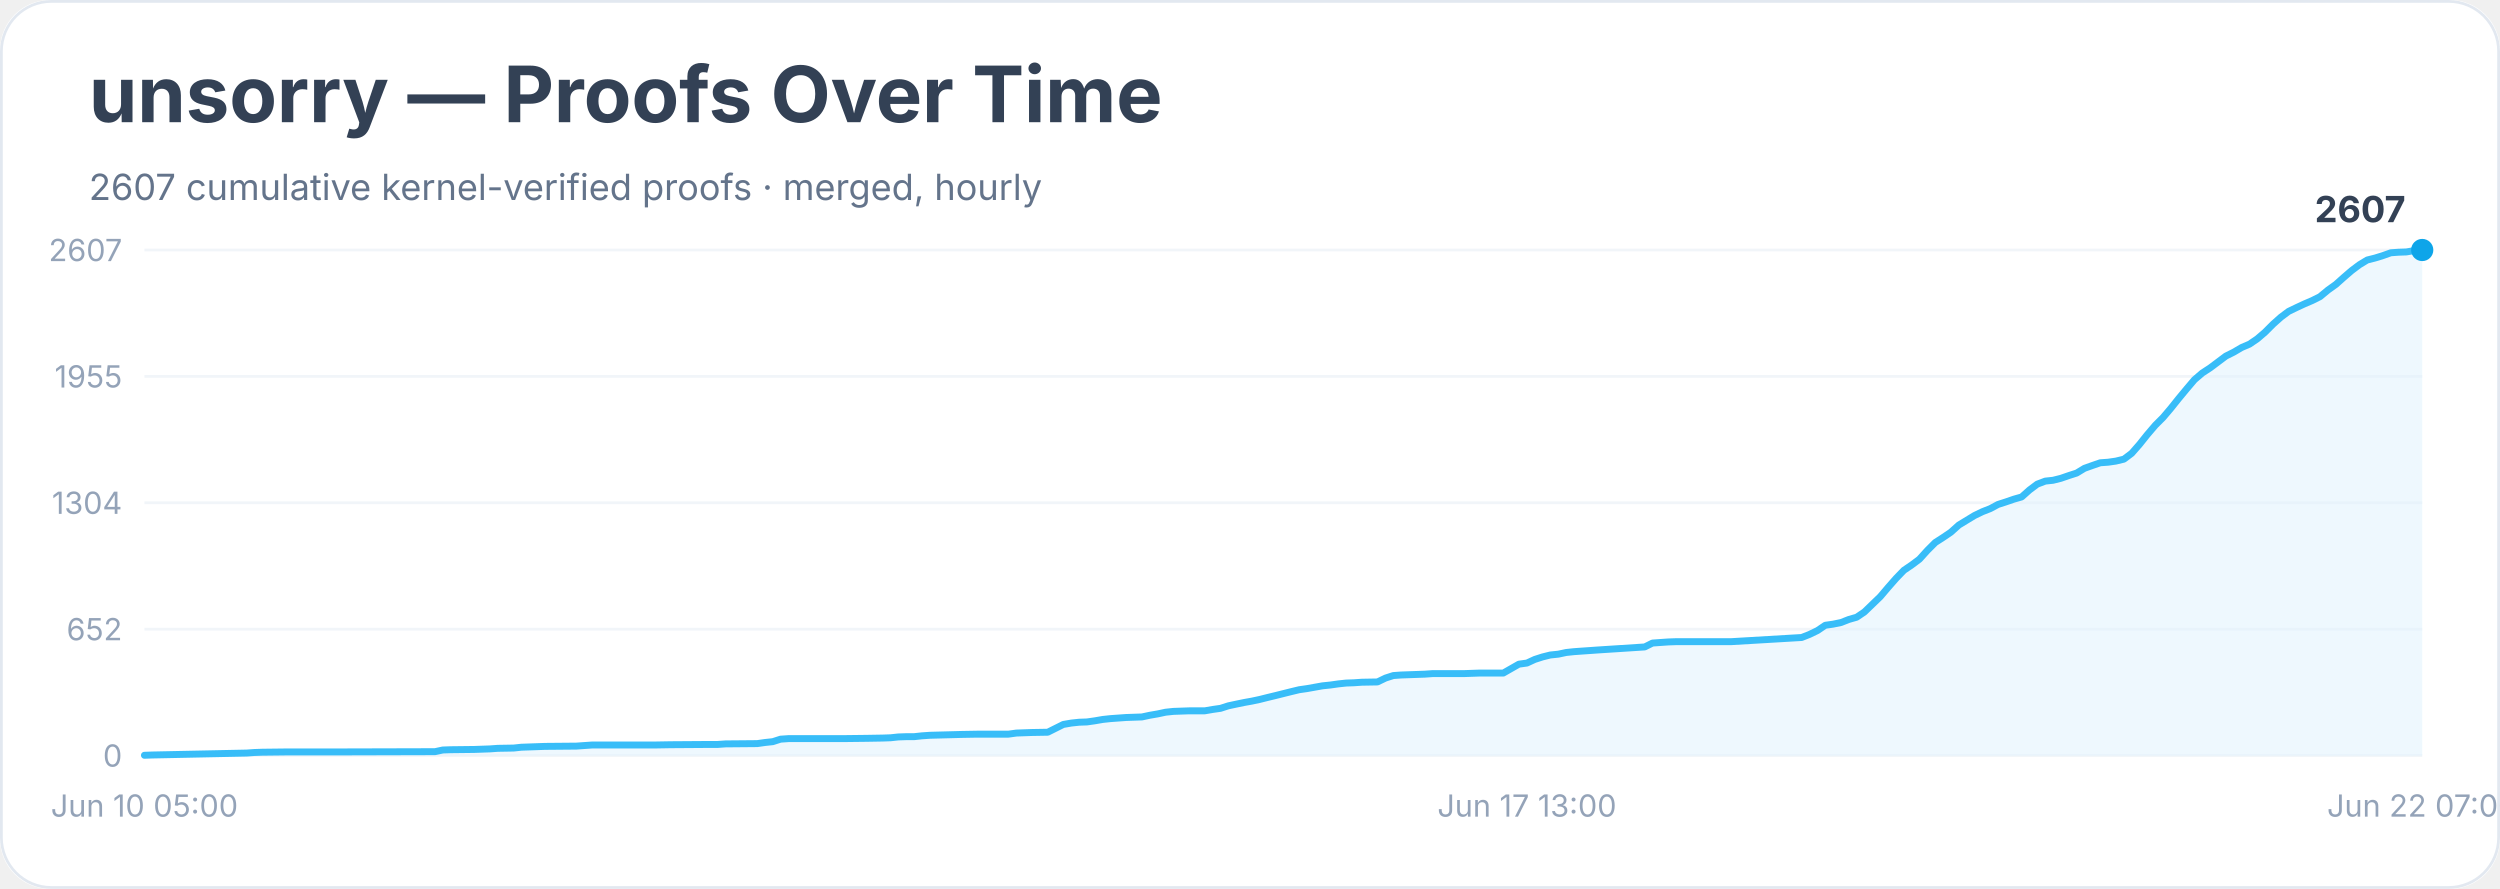
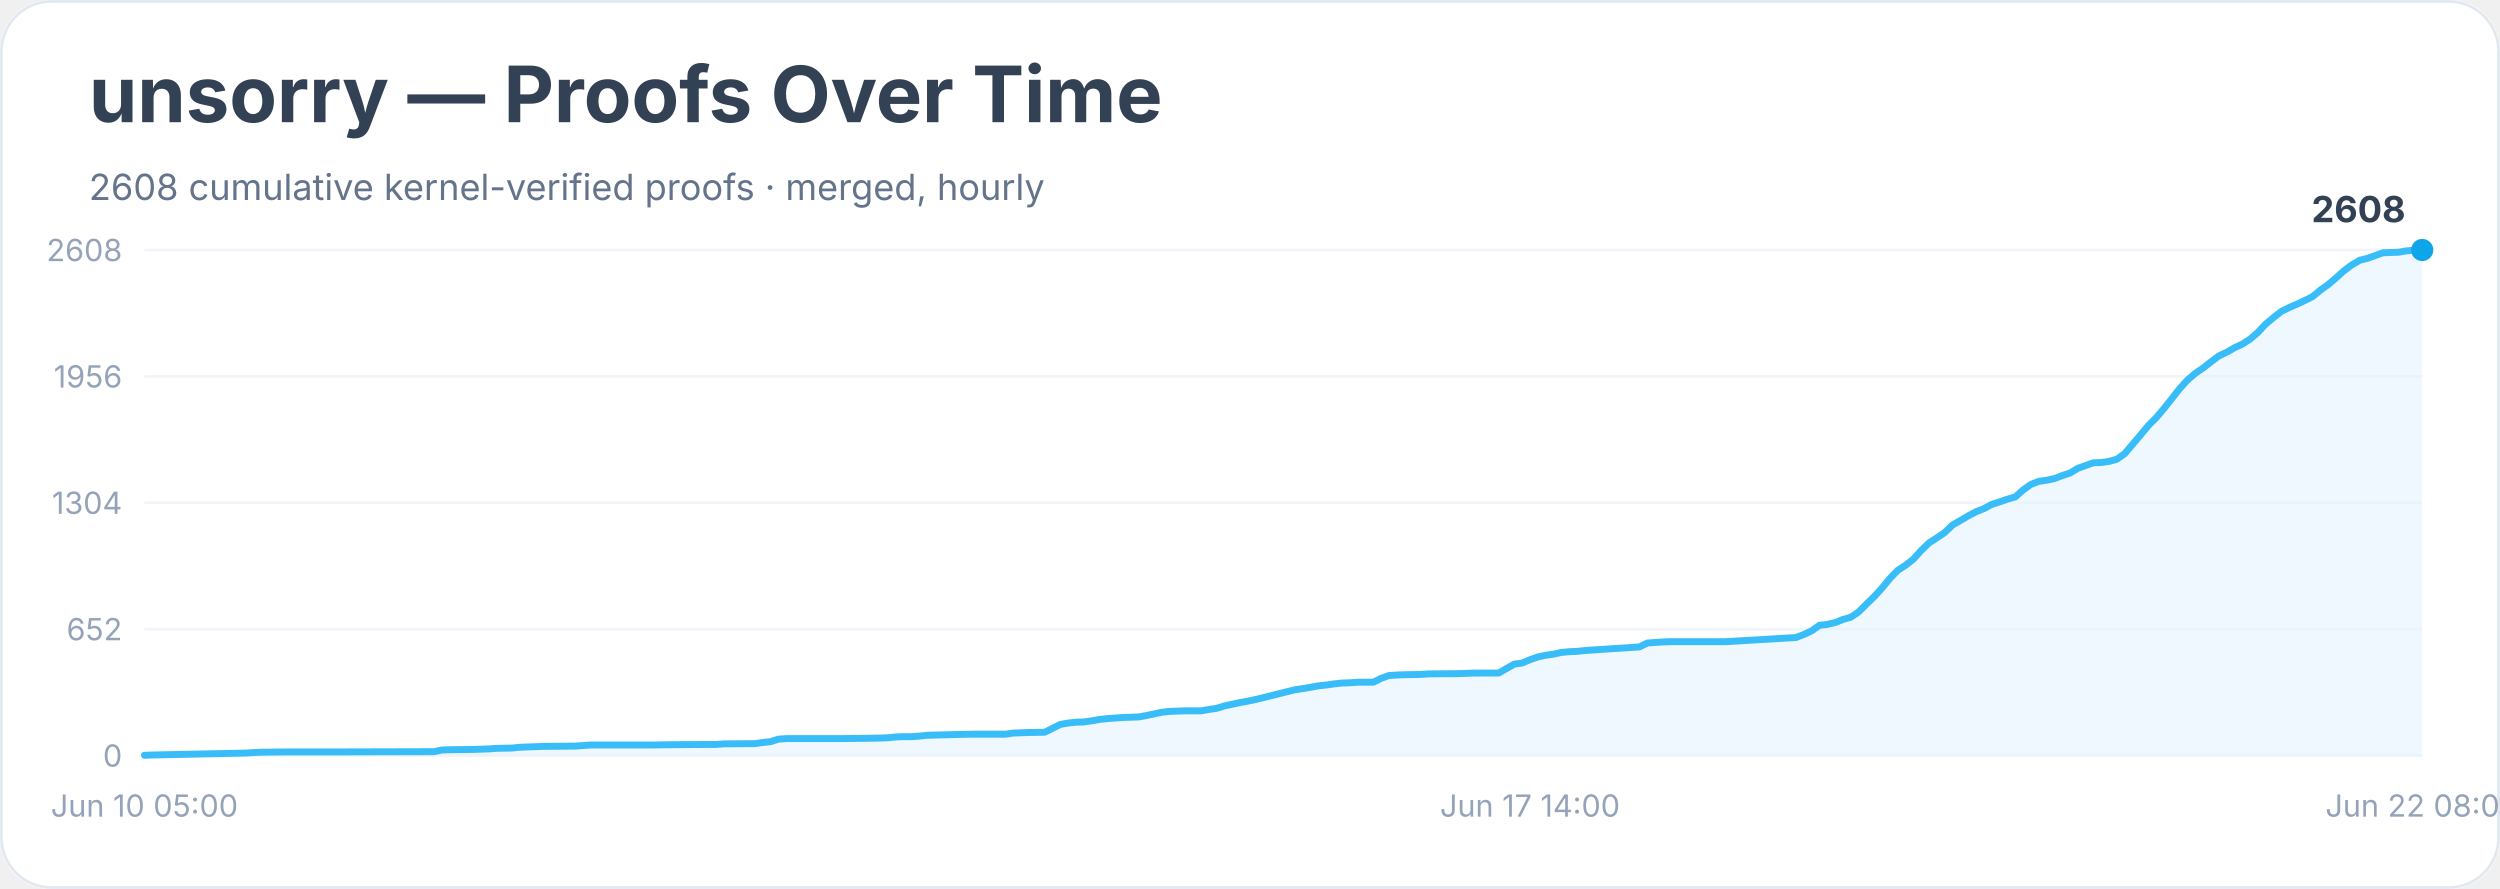
<svg xmlns="http://www.w3.org/2000/svg" width="900" height="320" viewBox="0 0 900 320" role="img" aria-labelledby="title desc">
  <rect width="900" height="100%" rx="18" fill="#ffffff" />
  <rect x="0.5" y="0.5" width="899" height="319" rx="18" fill="none" stroke="#e2e8f0" />
  <text x="32" y="44" font-family="Inter, system-ui, sans-serif" font-size="28" font-weight="700" fill="#334155">unsorry — Proofs Over Time</text>
-   <text x="32" y="72" font-family="Inter, system-ui, sans-serif" font-size="13" fill="#64748b">2607 cumulative kernel-verified proofs · merged, hourly</text>
+   <text x="32" y="72" font-family="Inter, system-ui, sans-serif" font-size="13" fill="#64748b">2608 cumulative kernel-verified proofs · merged, hourly</text>
  <line x1="52" y1="272.0" x2="872" y2="272.0" stroke="#f1f5f9" />
  <text x="44" y="276.0" text-anchor="end" font-family="Inter, system-ui, sans-serif" font-size="11" fill="#94a3b8">0</text>
  <line x1="52" y1="226.5" x2="872" y2="226.5" stroke="#f1f5f9" />
  <text x="44" y="230.5" text-anchor="end" font-family="Inter, system-ui, sans-serif" font-size="11" fill="#94a3b8">652</text>
  <line x1="52" y1="181.0" x2="872" y2="181.0" stroke="#f1f5f9" />
  <text x="44" y="185.0" text-anchor="end" font-family="Inter, system-ui, sans-serif" font-size="11" fill="#94a3b8">1304</text>
  <line x1="52" y1="135.5" x2="872" y2="135.5" stroke="#f1f5f9" />
-   <text x="44" y="139.5" text-anchor="end" font-family="Inter, system-ui, sans-serif" font-size="11" fill="#94a3b8">1955</text>
+   <text x="44" y="139.5" text-anchor="end" font-family="Inter, system-ui, sans-serif" font-size="11" fill="#94a3b8">1956</text>
  <line x1="52" y1="90.0" x2="872" y2="90.0" stroke="#f1f5f9" />
-   <text x="44" y="94.0" text-anchor="end" font-family="Inter, system-ui, sans-serif" font-size="11" fill="#94a3b8">2607</text>
-   <polygon points="52.0,272.0 52.0,271.9 54.8,271.8 88.8,271.1 91.6,270.9 94.4,270.8 102.9,270.7 119.9,270.7 156.6,270.6 159.4,270.0 162.3,269.9 170.8,269.8 173.6,269.7 176.4,269.6 179.2,269.4 184.9,269.3 187.7,269.0 196.2,268.7 207.5,268.6 210.3,268.4 213.2,268.2 235.8,268.2 241.4,268.1 255.6,268.0 258.4,268.0 261.2,267.8 272.6,267.7 275.4,267.3 278.2,267.0 281.0,266.1 283.9,265.9 303.7,265.9 312.1,265.8 317.8,265.7 320.6,265.6 323.4,265.3 326.3,265.2 329.1,265.2 331.9,264.9 334.8,264.7 346.1,264.4 351.7,264.3 363.0,264.3 365.9,263.9 368.7,263.8 371.5,263.7 377.2,263.6 380.0,262.2 382.8,260.8 385.7,260.3 388.5,260.0 391.3,259.9 394.1,259.5 397.0,259.0 399.8,258.7 402.6,258.5 405.4,258.3 411.1,258.1 413.9,257.5 416.8,257.0 419.6,256.4 422.4,256.1 428.1,255.9 433.7,255.9 436.6,255.4 439.4,255.0 442.2,254.1 445.0,253.5 447.9,252.9 450.7,252.4 453.5,251.8 456.3,251.1 459.2,250.4 462.0,249.7 464.8,249.0 467.7,248.3 470.5,247.9 473.3,247.4 476.1,246.9 479.0,246.6 481.8,246.2 484.6,245.9 487.4,245.8 490.3,245.6 495.9,245.5 498.8,244.1 501.6,243.2 504.4,243.0 507.2,242.9 512.9,242.7 515.7,242.5 527.0,242.5 532.7,242.3 541.2,242.3 544.0,240.7 546.8,239.1 549.7,238.7 552.5,237.4 555.3,236.5 558.1,235.8 561.0,235.5 563.8,234.9 566.6,234.6 569.4,234.4 572.3,234.2 575.1,234.0 592.1,232.9 594.9,231.5 597.7,231.3 600.6,231.1 603.4,231.0 623.2,231.0 648.6,229.5 651.4,228.4 654.3,227.0 657.1,225.1 659.9,224.7 662.8,224.1 665.6,223.0 668.4,222.2 671.2,220.3 674.1,217.5 676.9,214.8 679.7,211.5 682.6,208.2 685.4,205.3 688.2,203.4 691.0,201.3 693.9,198.1 696.7,195.3 699.5,193.5 702.3,191.6 705.2,189.0 708.0,187.3 710.8,185.6 713.7,184.2 716.5,183.1 719.3,181.6 722.1,180.7 725.0,179.7 727.8,178.9 730.6,176.4 733.4,174.3 736.3,173.2 739.1,172.9 741.9,172.2 744.8,171.2 747.6,170.3 750.4,168.6 753.2,167.6 756.1,166.6 758.9,166.4 761.7,166.0 764.6,165.3 767.4,163.2 770.2,160.0 773.0,156.5 775.9,153.1 778.7,150.3 781.5,147.0 784.3,143.5 787.2,140.0 790.0,136.7 792.8,134.3 795.7,132.4 798.5,130.3 801.3,128.2 804.1,126.8 807.0,125.1 809.8,123.9 812.6,122.0 815.4,119.6 818.3,116.7 821.1,114.2 823.9,112.1 826.8,110.7 829.6,109.4 832.4,108.2 835.2,106.8 838.1,104.4 840.9,102.4 843.7,99.9 846.6,97.4 849.4,95.3 852.2,93.6 855.0,92.9 857.9,92.0 860.7,91.0 863.5,90.8 866.3,90.7 869.2,90.2 872.0,90.0 872.0,272.0" fill="#e0f2fe" opacity="0.55" />
-   <polyline points="52.0,271.9 54.8,271.8 88.8,271.1 91.6,270.9 94.4,270.8 102.9,270.7 119.9,270.7 156.6,270.6 159.4,270.0 162.3,269.9 170.8,269.8 173.6,269.7 176.4,269.6 179.2,269.4 184.9,269.3 187.7,269.0 196.2,268.7 207.5,268.6 210.3,268.4 213.2,268.2 235.8,268.2 241.4,268.1 255.6,268.0 258.4,268.0 261.2,267.8 272.6,267.7 275.4,267.3 278.2,267.0 281.0,266.1 283.9,265.9 303.7,265.9 312.1,265.8 317.8,265.7 320.6,265.6 323.4,265.3 326.3,265.2 329.1,265.2 331.9,264.9 334.8,264.7 346.1,264.4 351.7,264.3 363.0,264.3 365.9,263.9 368.7,263.8 371.5,263.7 377.2,263.6 380.0,262.2 382.8,260.8 385.7,260.3 388.5,260.0 391.3,259.9 394.1,259.5 397.0,259.0 399.8,258.7 402.6,258.5 405.4,258.3 411.1,258.1 413.9,257.5 416.8,257.0 419.6,256.4 422.4,256.1 428.1,255.9 433.7,255.9 436.6,255.4 439.4,255.0 442.2,254.1 445.0,253.5 447.9,252.9 450.7,252.4 453.5,251.8 456.3,251.1 459.2,250.4 462.0,249.7 464.8,249.0 467.7,248.3 470.5,247.9 473.3,247.4 476.1,246.9 479.0,246.6 481.8,246.2 484.6,245.9 487.4,245.8 490.3,245.6 495.9,245.5 498.8,244.1 501.6,243.2 504.4,243.0 507.2,242.9 512.9,242.7 515.7,242.5 527.0,242.5 532.7,242.3 541.2,242.3 544.0,240.7 546.8,239.1 549.7,238.7 552.5,237.4 555.3,236.5 558.1,235.8 561.0,235.5 563.8,234.9 566.6,234.6 569.4,234.4 572.3,234.2 575.1,234.0 592.1,232.9 594.9,231.5 597.7,231.3 600.6,231.1 603.4,231.0 623.2,231.0 648.6,229.5 651.4,228.4 654.3,227.0 657.1,225.1 659.9,224.7 662.8,224.1 665.6,223.0 668.4,222.2 671.2,220.3 674.1,217.5 676.9,214.8 679.7,211.5 682.6,208.2 685.4,205.3 688.2,203.4 691.0,201.3 693.9,198.1 696.7,195.3 699.5,193.5 702.3,191.6 705.2,189.0 708.0,187.3 710.8,185.6 713.7,184.2 716.5,183.1 719.3,181.6 722.1,180.7 725.0,179.7 727.8,178.9 730.6,176.4 733.4,174.3 736.3,173.2 739.1,172.9 741.9,172.2 744.8,171.2 747.6,170.3 750.4,168.6 753.2,167.6 756.1,166.6 758.9,166.4 761.7,166.0 764.6,165.3 767.4,163.2 770.2,160.0 773.0,156.5 775.9,153.1 778.7,150.3 781.5,147.0 784.3,143.5 787.2,140.0 790.0,136.7 792.8,134.3 795.7,132.4 798.5,130.3 801.3,128.2 804.1,126.8 807.0,125.1 809.8,123.9 812.6,122.0 815.4,119.6 818.3,116.7 821.1,114.2 823.9,112.1 826.8,110.7 829.6,109.4 832.4,108.2 835.2,106.8 838.1,104.4 840.9,102.4 843.7,99.9 846.6,97.4 849.4,95.3 852.2,93.6 855.0,92.9 857.9,92.0 860.7,91.0 863.5,90.8 866.3,90.7 869.2,90.2 872.0,90.0" fill="none" stroke="#38bdf8" stroke-width="2.5" stroke-linejoin="round" stroke-linecap="round" />
+   <text x="44" y="94.0" text-anchor="end" font-family="Inter, system-ui, sans-serif" font-size="11" fill="#94a3b8">2608</text>
+   <polygon points="52.0,272.0 52.0,271.9 54.8,271.8 88.6,271.1 91.5,270.9 94.3,270.8 102.7,270.7 119.6,270.7 156.3,270.6 159.1,270.0 161.9,269.9 170.4,269.8 173.2,269.7 176.0,269.6 178.8,269.4 184.4,269.3 187.3,269.0 195.7,268.7 207.0,268.6 209.8,268.4 212.6,268.2 235.2,268.2 240.8,268.1 254.9,268.0 257.7,268.0 260.5,267.8 271.8,267.7 274.6,267.3 277.4,267.0 280.2,266.1 283.1,265.9 302.8,265.9 311.2,265.8 316.9,265.7 319.7,265.6 322.5,265.3 325.3,265.2 328.2,265.2 331.0,265.0 333.8,264.7 345.1,264.4 350.7,264.3 362.0,264.3 364.8,263.9 367.6,263.8 370.4,263.7 376.1,263.6 378.9,262.2 381.7,260.8 384.5,260.3 387.3,260.0 390.1,259.9 393.0,259.5 395.8,259.0 398.6,258.7 401.4,258.5 404.2,258.3 409.9,258.1 412.7,257.6 415.5,257.0 418.3,256.4 421.1,256.1 426.8,255.9 432.4,255.9 435.2,255.4 438.0,255.0 440.9,254.1 443.7,253.5 446.5,252.9 449.3,252.4 452.1,251.8 455.0,251.1 457.8,250.4 460.6,249.7 463.4,249.0 466.2,248.3 469.0,247.9 471.9,247.4 474.7,246.9 477.5,246.6 480.3,246.2 483.1,245.9 486.0,245.8 488.8,245.6 494.4,245.6 497.2,244.2 500.0,243.2 502.9,243.0 505.7,242.9 511.3,242.8 514.1,242.6 525.4,242.5 531.0,242.3 539.5,242.3 542.3,240.7 545.1,239.1 547.9,238.7 550.8,237.5 553.6,236.5 556.4,235.9 559.2,235.5 562.0,234.9 564.9,234.6 567.7,234.5 570.5,234.2 573.3,234.0 590.2,232.9 593.0,231.5 595.8,231.3 598.7,231.1 601.5,231.0 621.2,231.0 646.6,229.5 649.4,228.4 652.2,227.1 655.0,225.1 657.8,224.8 660.7,224.1 663.5,223.0 666.3,222.2 669.1,220.3 671.9,217.5 674.7,214.8 677.6,211.6 680.4,208.2 683.2,205.3 686.0,203.5 688.8,201.3 691.7,198.1 694.5,195.4 697.3,193.6 700.1,191.7 702.9,189.0 705.7,187.4 708.6,185.7 711.4,184.2 714.2,183.1 717.0,181.6 719.8,180.7 722.7,179.7 725.5,178.9 728.3,176.4 731.1,174.4 733.9,173.3 736.7,172.9 739.6,172.3 742.4,171.2 745.2,170.3 748.0,168.6 750.8,167.6 753.6,166.6 756.5,166.5 759.3,166.1 762.1,165.3 764.9,163.3 767.7,160.0 770.6,156.6 773.4,153.2 776.2,150.4 779.0,147.1 781.8,143.6 784.6,140.0 787.5,136.8 790.3,134.4 793.1,132.5 795.9,130.3 798.7,128.2 801.6,126.8 804.4,125.2 807.2,123.9 810.0,122.1 812.8,119.7 815.6,116.7 818.5,114.3 821.3,112.1 824.1,110.7 826.9,109.5 829.7,108.2 832.5,106.8 835.4,104.4 838.2,102.4 841.0,100.0 843.8,97.5 846.6,95.4 849.5,93.7 852.3,93.0 855.1,92.0 857.9,91.0 860.7,90.9 863.5,90.8 866.4,90.3 869.2,90.1 872.0,90.0 872.0,272.0" fill="#e0f2fe" opacity="0.55" />
+   <polyline points="52.0,271.9 54.8,271.8 88.6,271.1 91.5,270.9 94.3,270.8 102.7,270.7 119.6,270.7 156.3,270.6 159.1,270.0 161.9,269.9 170.4,269.8 173.2,269.7 176.0,269.6 178.8,269.4 184.4,269.3 187.3,269.0 195.7,268.7 207.0,268.6 209.8,268.4 212.6,268.2 235.2,268.2 240.8,268.1 254.9,268.0 257.7,268.0 260.5,267.8 271.8,267.7 274.6,267.3 277.4,267.0 280.2,266.1 283.1,265.9 302.8,265.9 311.2,265.8 316.9,265.7 319.7,265.6 322.5,265.3 325.3,265.2 328.2,265.2 331.0,265.0 333.8,264.7 345.1,264.4 350.7,264.3 362.0,264.3 364.8,263.9 367.6,263.8 370.4,263.7 376.1,263.6 378.9,262.2 381.7,260.8 384.5,260.3 387.3,260.0 390.1,259.9 393.0,259.5 395.8,259.0 398.6,258.7 401.4,258.5 404.2,258.3 409.9,258.1 412.7,257.6 415.5,257.0 418.3,256.4 421.1,256.1 426.8,255.9 432.4,255.9 435.2,255.4 438.0,255.0 440.9,254.1 443.7,253.5 446.5,252.9 449.3,252.4 452.1,251.8 455.0,251.1 457.8,250.4 460.6,249.7 463.4,249.0 466.2,248.3 469.0,247.9 471.9,247.4 474.7,246.9 477.5,246.6 480.3,246.2 483.1,245.9 486.0,245.8 488.8,245.6 494.4,245.6 497.2,244.2 500.0,243.2 502.9,243.0 505.7,242.9 511.3,242.8 514.1,242.6 525.4,242.5 531.0,242.3 539.5,242.3 542.3,240.7 545.1,239.1 547.9,238.7 550.8,237.5 553.6,236.5 556.4,235.9 559.2,235.5 562.0,234.9 564.9,234.6 567.7,234.5 570.5,234.2 573.3,234.0 590.2,232.9 593.0,231.5 595.8,231.3 598.7,231.1 601.5,231.0 621.2,231.0 646.6,229.5 649.4,228.4 652.2,227.1 655.0,225.1 657.8,224.8 660.7,224.1 663.5,223.0 666.3,222.2 669.1,220.3 671.9,217.5 674.7,214.8 677.6,211.6 680.4,208.2 683.2,205.3 686.0,203.5 688.8,201.3 691.7,198.1 694.5,195.4 697.3,193.6 700.1,191.7 702.9,189.0 705.7,187.4 708.6,185.7 711.4,184.2 714.2,183.1 717.0,181.6 719.8,180.7 722.7,179.7 725.5,178.9 728.3,176.4 731.1,174.4 733.9,173.3 736.7,172.9 739.6,172.3 742.4,171.2 745.2,170.3 748.0,168.6 750.8,167.6 753.6,166.6 756.5,166.5 759.3,166.1 762.1,165.3 764.9,163.3 767.7,160.0 770.6,156.6 773.4,153.2 776.2,150.4 779.0,147.1 781.8,143.6 784.6,140.0 787.5,136.8 790.3,134.4 793.1,132.5 795.9,130.3 798.7,128.2 801.6,126.8 804.4,125.2 807.2,123.9 810.0,122.1 812.8,119.7 815.6,116.7 818.5,114.3 821.3,112.1 824.1,110.7 826.9,109.5 829.7,108.2 832.5,106.8 835.4,104.4 838.2,102.4 841.0,100.0 843.8,97.5 846.6,95.4 849.5,93.7 852.3,93.0 855.1,92.0 857.9,91.0 860.7,90.9 863.5,90.8 866.4,90.3 869.2,90.1 872.0,90.0" fill="none" stroke="#38bdf8" stroke-width="2.5" stroke-linejoin="round" stroke-linecap="round" />
  <circle cx="872.0" cy="90.0" r="4" fill="#0ea5e9" />
-   <text x="866.0" y="80.0" text-anchor="end" font-family="Inter, system-ui, sans-serif" font-size="13" font-weight="700" fill="#334155">2607</text>
+   <text x="866.0" y="80.0" text-anchor="end" font-family="Inter, system-ui, sans-serif" font-size="13" font-weight="700" fill="#334155">2608</text>
  <text x="52.0" y="294" text-anchor="middle" font-family="Inter, system-ui, sans-serif" font-size="11" fill="#94a3b8">Jun 10 05:00</text>
-   <text x="549.7" y="294" text-anchor="middle" font-family="Inter, system-ui, sans-serif" font-size="11" fill="#94a3b8">Jun 17 13:00</text>
-   <text x="872.0" y="294" text-anchor="middle" font-family="Inter, system-ui, sans-serif" font-size="11" fill="#94a3b8">Jun 22 07:00</text>
+   <text x="550.8" y="294" text-anchor="middle" font-family="Inter, system-ui, sans-serif" font-size="11" fill="#94a3b8">Jun 17 14:00</text>
+   <text x="872.0" y="294" text-anchor="middle" font-family="Inter, system-ui, sans-serif" font-size="11" fill="#94a3b8">Jun 22 08:00</text>
</svg>
